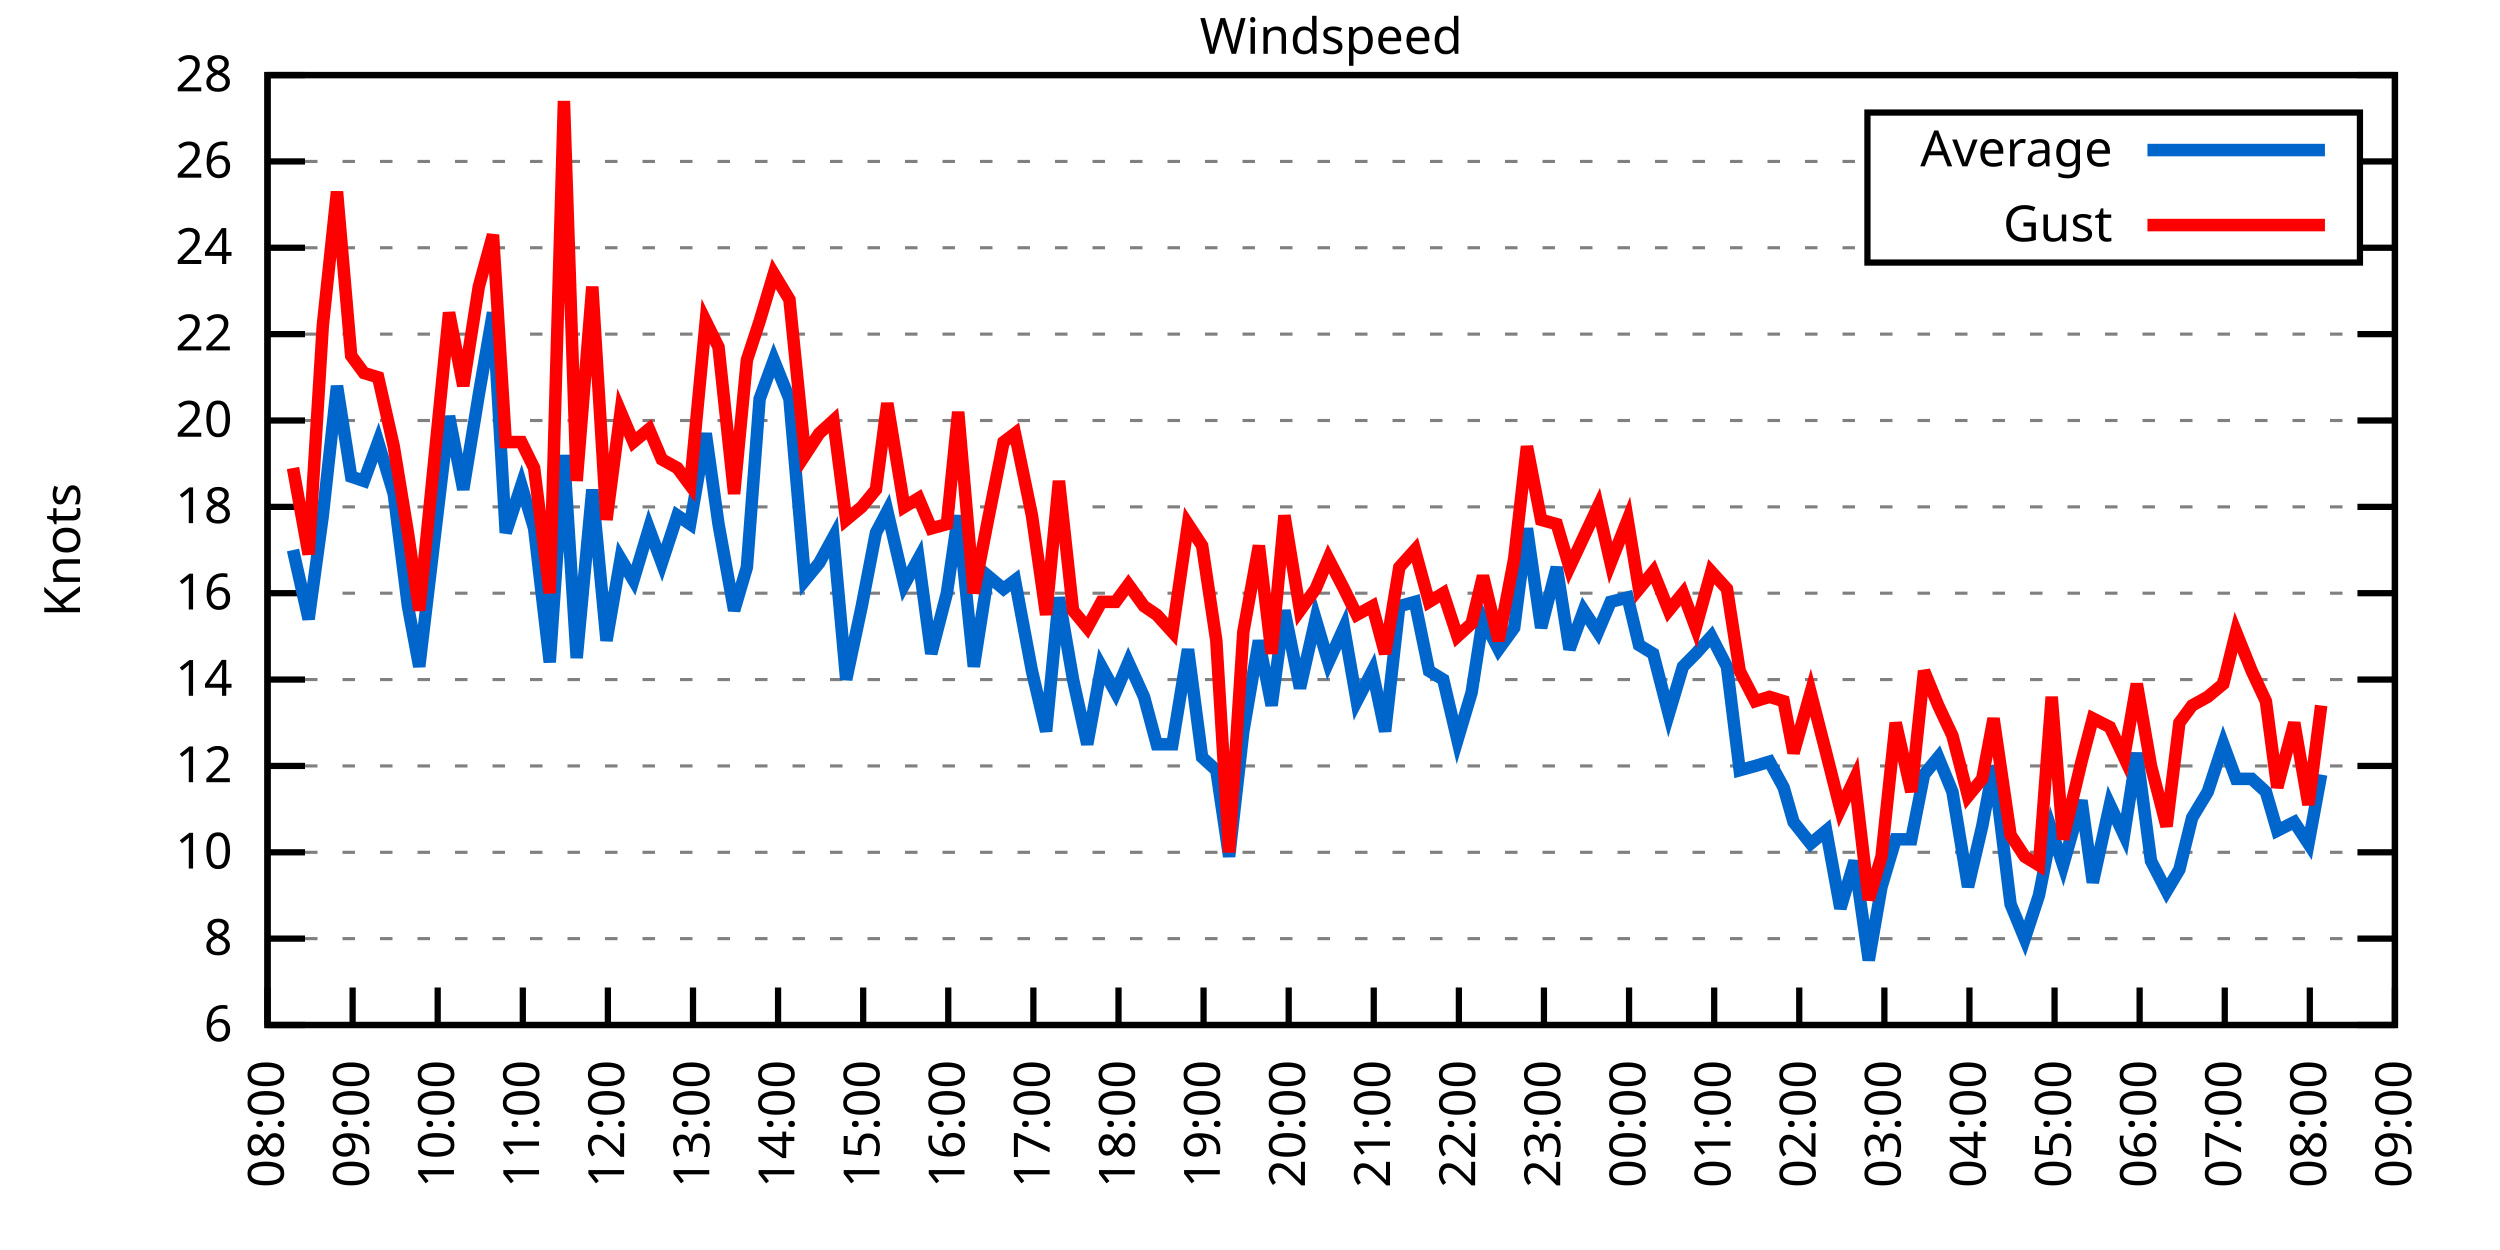
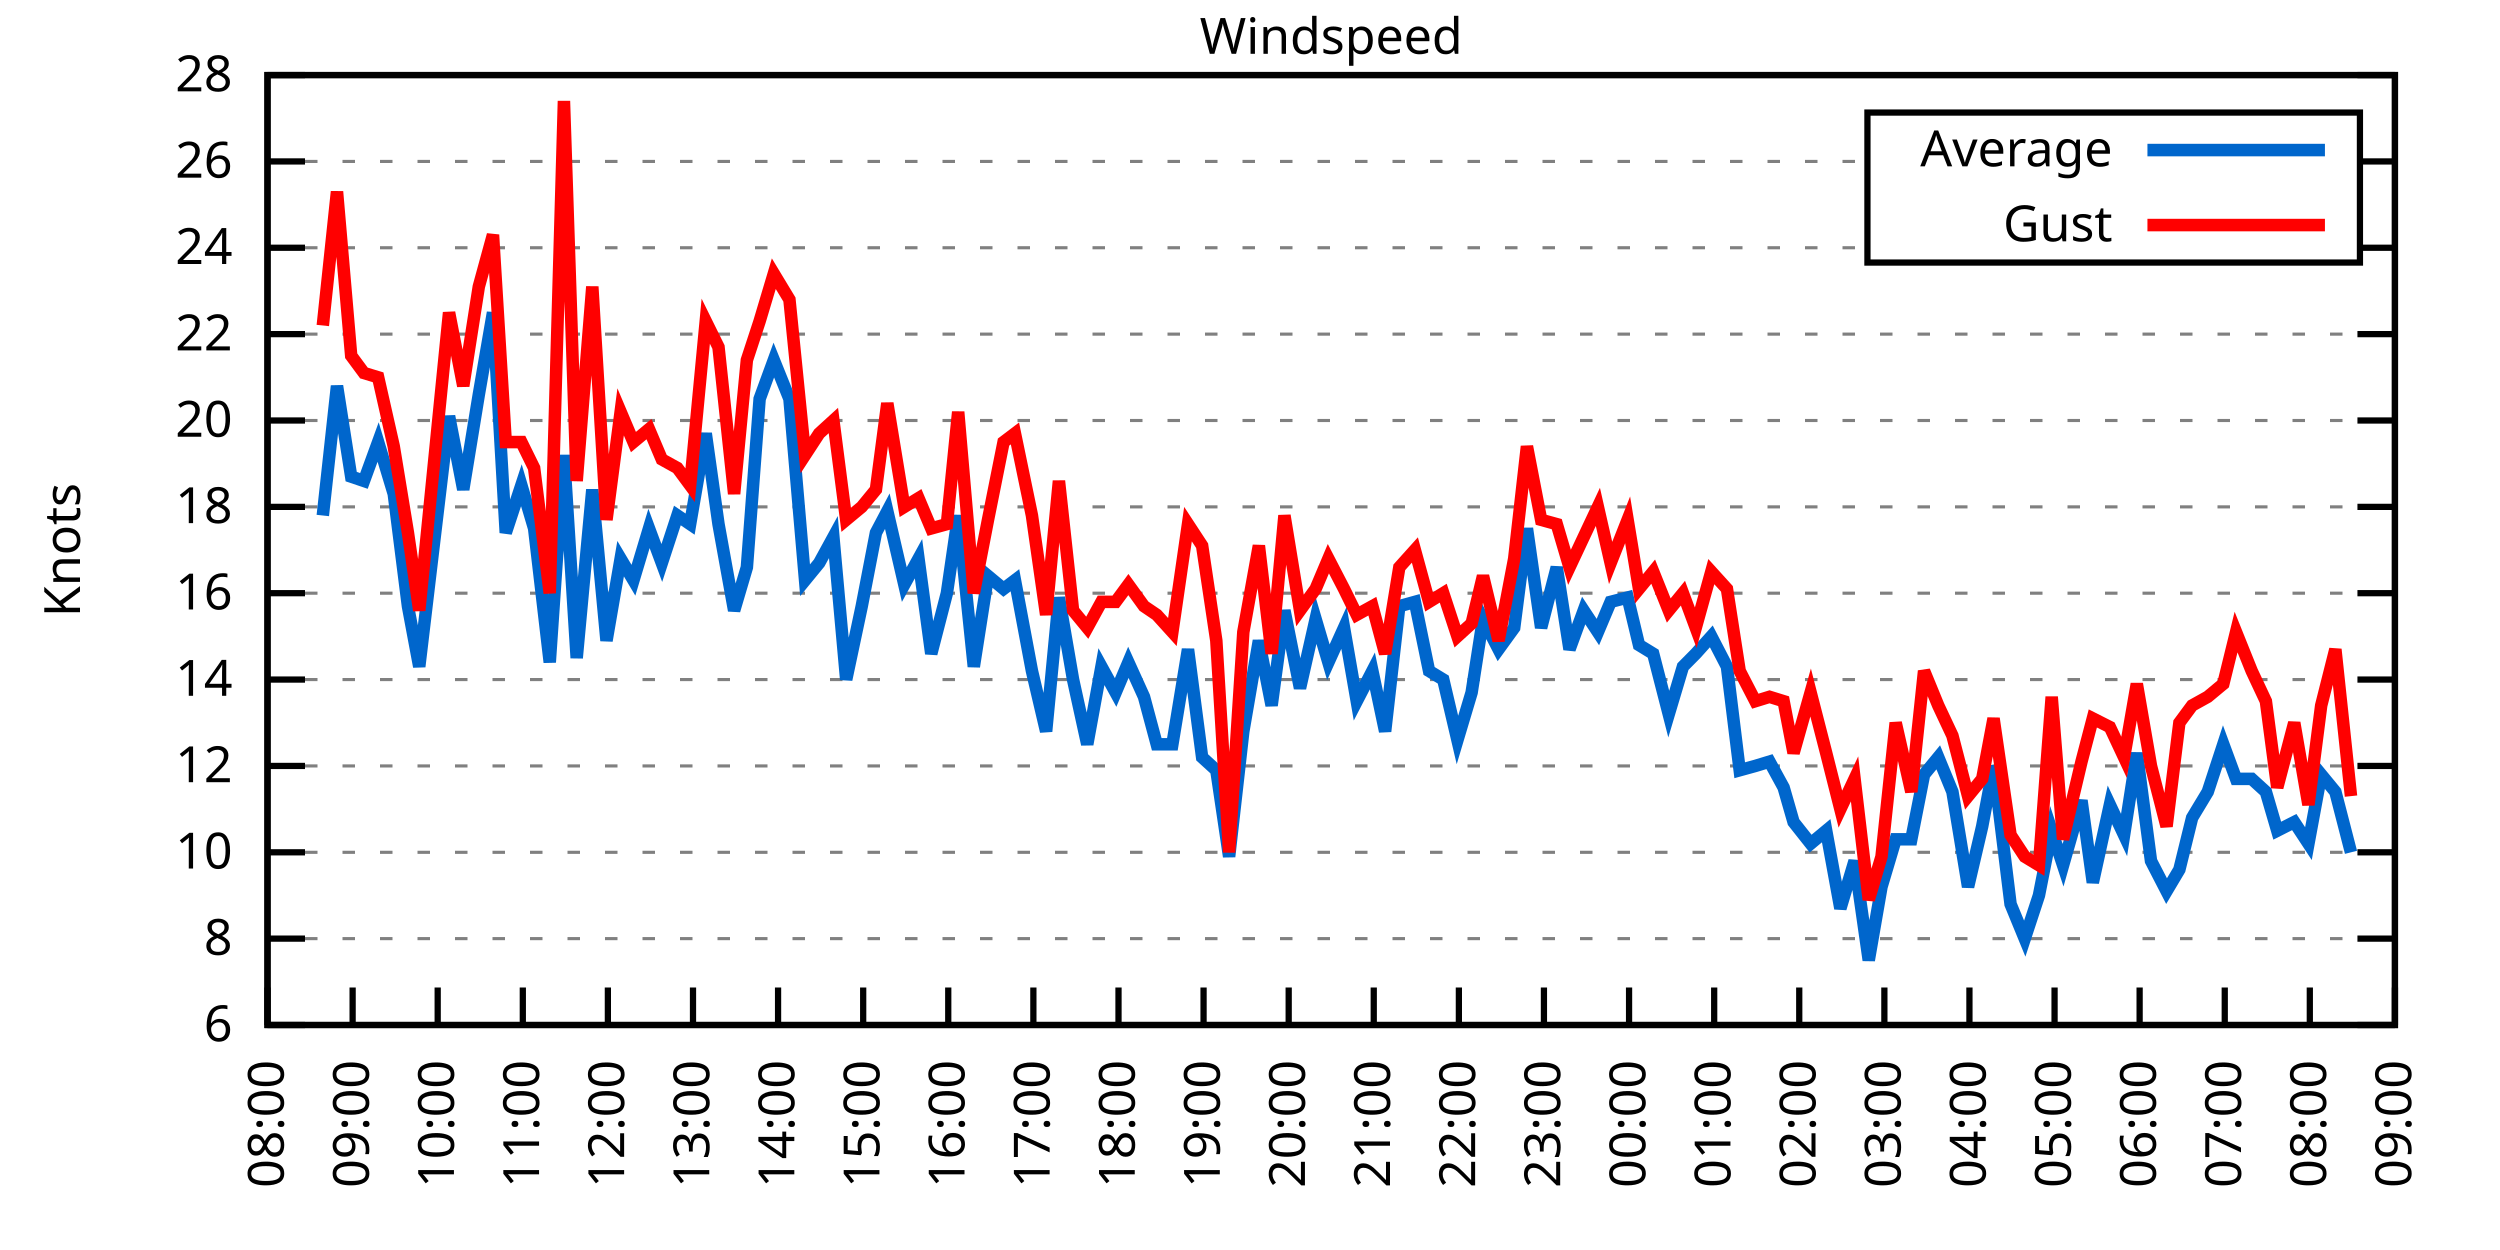
<svg xmlns="http://www.w3.org/2000/svg" xmlns:xlink="http://www.w3.org/1999/xlink" width="400" height="200" viewBox="0 0 400 200">
  <g id="gnuplot_canvas">
    <rect x="0" y="0" width="400" height="200" fill="none" />
    <defs>
      <circle id="gpDot" r="0.5" stroke-width="0.5" stroke="currentColor" />
      <path id="gpPt0" stroke-width="0.333" stroke="currentColor" d="M-1,0 h2 M0,-1 v2" />
      <path id="gpPt1" stroke-width="0.333" stroke="currentColor" d="M-1,-1 L1,1 M1,-1 L-1,1" />
      <path id="gpPt2" stroke-width="0.333" stroke="currentColor" d="M-1,0 L1,0 M0,-1 L0,1 M-1,-1 L1,1 M-1,1 L1,-1" />
      <rect id="gpPt3" stroke-width="0.333" stroke="currentColor" x="-1" y="-1" width="2" height="2" />
      <rect id="gpPt4" stroke-width="0.333" stroke="currentColor" fill="currentColor" x="-1" y="-1" width="2" height="2" />
      <circle id="gpPt5" stroke-width="0.333" stroke="currentColor" cx="0" cy="0" r="1" />
      <use xlink:href="#gpPt5" id="gpPt6" fill="currentColor" stroke="none" />
      <path id="gpPt7" stroke-width="0.333" stroke="currentColor" d="M0,-1.33 L-1.33,0.67 L1.33,0.67 z" />
      <use xlink:href="#gpPt7" id="gpPt8" fill="currentColor" stroke="none" />
      <use xlink:href="#gpPt7" id="gpPt9" stroke="currentColor" transform="rotate(180)" />
      <use xlink:href="#gpPt9" id="gpPt10" fill="currentColor" stroke="none" />
      <use xlink:href="#gpPt3" id="gpPt11" stroke="currentColor" transform="rotate(45)" />
      <use xlink:href="#gpPt11" id="gpPt12" fill="currentColor" stroke="none" />
      <path id="gpPt13" stroke-width="0.333" stroke="currentColor" d="M0,1.330 L1.265,0.411 L0.782,-1.067 L-0.782,-1.076 L-1.265,0.411 z" />
      <use xlink:href="#gpPt13" id="gpPt14" fill="currentColor" stroke="none" />
      <filter id="textbox" filterUnits="objectBoundingBox" x="0" y="0" height="1" width="1">
        <feFlood flood-color="white" flood-opacity="1" result="bgnd" />
        <feComposite in="SourceGraphic" in2="bgnd" operator="atop" />
      </filter>
      <filter id="greybox" filterUnits="objectBoundingBox" x="0" y="0" height="1" width="1">
        <feFlood flood-color="lightgrey" flood-opacity="1" result="grey" />
        <feComposite in="SourceGraphic" in2="grey" operator="atop" />
      </filter>
    </defs>
    <g fill="none" color="white" stroke="currentColor" stroke-width="1.00" stroke-linecap="butt" stroke-linejoin="miter">
</g>
    <g fill="none" color="black" stroke="currentColor" stroke-width="1.00" stroke-linecap="butt" stroke-linejoin="miter">
      <g stroke="none" shape-rendering="crispEdges">
        <polygon fill="rgb(255, 255, 255)" points="42.80,164.00 383.18,164.00 383.18,12.02 42.80,12.02 " />
      </g>
    </g>
    <g fill="none" color="black" stroke="currentColor" stroke-width="1.00" stroke-linecap="butt" stroke-linejoin="miter">
</g>
    <g fill="none" color="black" stroke="black" stroke-width="0.50" stroke-linecap="butt" stroke-linejoin="miter">
</g>
    <g fill="none" color="gray" stroke="currentColor" stroke-width="0.50" stroke-linecap="butt" stroke-linejoin="miter">
      <path stroke="gray" stroke-dasharray="2,4" class="gridline" d="M42.80,164.00 L383.19,164.00  " />
    </g>
    <g fill="none" color="gray" stroke="gray" stroke-width="1.00" stroke-linecap="butt" stroke-linejoin="miter">
</g>
    <g fill="none" color="black" stroke="currentColor" stroke-width="1.00" stroke-linecap="butt" stroke-linejoin="miter">
      <path stroke="black" d="M42.80,164.00 L48.80,164.00 M383.19,164.00 L377.19,164.00  " />
      <g transform="translate(37.20,166.60)" stroke="none" fill="black" font-family="Sans" font-size="8.00" text-anchor="end">
        <text>
          <tspan font-family="Sans"> 6</tspan>
        </text>
      </g>
    </g>
    <g fill="none" color="black" stroke="currentColor" stroke-width="1.00" stroke-linecap="butt" stroke-linejoin="miter">
</g>
    <g fill="none" color="black" stroke="black" stroke-width="0.50" stroke-linecap="butt" stroke-linejoin="miter">
</g>
    <g fill="none" color="gray" stroke="currentColor" stroke-width="0.50" stroke-linecap="butt" stroke-linejoin="miter">
      <path stroke="gray" stroke-dasharray="2,4" class="gridline" d="M42.80,150.18 L383.19,150.18  " />
    </g>
    <g fill="none" color="gray" stroke="gray" stroke-width="1.00" stroke-linecap="butt" stroke-linejoin="miter">
</g>
    <g fill="none" color="black" stroke="currentColor" stroke-width="1.00" stroke-linecap="butt" stroke-linejoin="miter">
      <path stroke="black" d="M42.80,150.18 L48.80,150.18 M383.19,150.18 L377.19,150.18  " />
      <g transform="translate(37.20,152.78)" stroke="none" fill="black" font-family="Sans" font-size="8.00" text-anchor="end">
        <text>
          <tspan font-family="Sans"> 8</tspan>
        </text>
      </g>
    </g>
    <g fill="none" color="black" stroke="currentColor" stroke-width="1.00" stroke-linecap="butt" stroke-linejoin="miter">
</g>
    <g fill="none" color="black" stroke="black" stroke-width="0.50" stroke-linecap="butt" stroke-linejoin="miter">
</g>
    <g fill="none" color="gray" stroke="currentColor" stroke-width="0.50" stroke-linecap="butt" stroke-linejoin="miter">
      <path stroke="gray" stroke-dasharray="2,4" class="gridline" d="M42.80,136.37 L383.19,136.37  " />
    </g>
    <g fill="none" color="gray" stroke="gray" stroke-width="1.00" stroke-linecap="butt" stroke-linejoin="miter">
</g>
    <g fill="none" color="black" stroke="currentColor" stroke-width="1.00" stroke-linecap="butt" stroke-linejoin="miter">
      <path stroke="black" d="M42.80,136.37 L48.80,136.37 M383.19,136.37 L377.19,136.37  " />
      <g transform="translate(37.20,138.97)" stroke="none" fill="black" font-family="Sans" font-size="8.00" text-anchor="end">
        <text>
          <tspan font-family="Sans"> 10</tspan>
        </text>
      </g>
    </g>
    <g fill="none" color="black" stroke="currentColor" stroke-width="1.00" stroke-linecap="butt" stroke-linejoin="miter">
</g>
    <g fill="none" color="black" stroke="black" stroke-width="0.50" stroke-linecap="butt" stroke-linejoin="miter">
</g>
    <g fill="none" color="gray" stroke="currentColor" stroke-width="0.50" stroke-linecap="butt" stroke-linejoin="miter">
      <path stroke="gray" stroke-dasharray="2,4" class="gridline" d="M42.80,122.55 L383.19,122.55  " />
    </g>
    <g fill="none" color="gray" stroke="gray" stroke-width="1.00" stroke-linecap="butt" stroke-linejoin="miter">
</g>
    <g fill="none" color="black" stroke="currentColor" stroke-width="1.00" stroke-linecap="butt" stroke-linejoin="miter">
      <path stroke="black" d="M42.80,122.55 L48.80,122.55 M383.19,122.55 L377.19,122.55  " />
      <g transform="translate(37.20,125.15)" stroke="none" fill="black" font-family="Sans" font-size="8.00" text-anchor="end">
        <text>
          <tspan font-family="Sans"> 12</tspan>
        </text>
      </g>
    </g>
    <g fill="none" color="black" stroke="currentColor" stroke-width="1.00" stroke-linecap="butt" stroke-linejoin="miter">
</g>
    <g fill="none" color="black" stroke="black" stroke-width="0.50" stroke-linecap="butt" stroke-linejoin="miter">
</g>
    <g fill="none" color="gray" stroke="currentColor" stroke-width="0.50" stroke-linecap="butt" stroke-linejoin="miter">
      <path stroke="gray" stroke-dasharray="2,4" class="gridline" d="M42.80,108.73 L383.19,108.73  " />
    </g>
    <g fill="none" color="gray" stroke="gray" stroke-width="1.00" stroke-linecap="butt" stroke-linejoin="miter">
</g>
    <g fill="none" color="black" stroke="currentColor" stroke-width="1.00" stroke-linecap="butt" stroke-linejoin="miter">
      <path stroke="black" d="M42.80,108.73 L48.80,108.73 M383.19,108.73 L377.19,108.73  " />
      <g transform="translate(37.20,111.33)" stroke="none" fill="black" font-family="Sans" font-size="8.00" text-anchor="end">
        <text>
          <tspan font-family="Sans"> 14</tspan>
        </text>
      </g>
    </g>
    <g fill="none" color="black" stroke="currentColor" stroke-width="1.00" stroke-linecap="butt" stroke-linejoin="miter">
</g>
    <g fill="none" color="black" stroke="black" stroke-width="0.50" stroke-linecap="butt" stroke-linejoin="miter">
</g>
    <g fill="none" color="gray" stroke="currentColor" stroke-width="0.50" stroke-linecap="butt" stroke-linejoin="miter">
      <path stroke="gray" stroke-dasharray="2,4" class="gridline" d="M42.80,94.91 L383.19,94.91  " />
    </g>
    <g fill="none" color="gray" stroke="gray" stroke-width="1.00" stroke-linecap="butt" stroke-linejoin="miter">
</g>
    <g fill="none" color="black" stroke="currentColor" stroke-width="1.00" stroke-linecap="butt" stroke-linejoin="miter">
      <path stroke="black" d="M42.80,94.91 L48.80,94.91 M383.19,94.91 L377.19,94.91  " />
      <g transform="translate(37.20,97.51)" stroke="none" fill="black" font-family="Sans" font-size="8.00" text-anchor="end">
        <text>
          <tspan font-family="Sans"> 16</tspan>
        </text>
      </g>
    </g>
    <g fill="none" color="black" stroke="currentColor" stroke-width="1.00" stroke-linecap="butt" stroke-linejoin="miter">
</g>
    <g fill="none" color="black" stroke="black" stroke-width="0.50" stroke-linecap="butt" stroke-linejoin="miter">
</g>
    <g fill="none" color="gray" stroke="currentColor" stroke-width="0.50" stroke-linecap="butt" stroke-linejoin="miter">
      <path stroke="gray" stroke-dasharray="2,4" class="gridline" d="M42.80,81.10 L383.19,81.10  " />
    </g>
    <g fill="none" color="gray" stroke="gray" stroke-width="1.00" stroke-linecap="butt" stroke-linejoin="miter">
</g>
    <g fill="none" color="black" stroke="currentColor" stroke-width="1.00" stroke-linecap="butt" stroke-linejoin="miter">
      <path stroke="black" d="M42.80,81.10 L48.80,81.10 M383.19,81.10 L377.19,81.10  " />
      <g transform="translate(37.20,83.70)" stroke="none" fill="black" font-family="Sans" font-size="8.00" text-anchor="end">
        <text>
          <tspan font-family="Sans"> 18</tspan>
        </text>
      </g>
    </g>
    <g fill="none" color="black" stroke="currentColor" stroke-width="1.00" stroke-linecap="butt" stroke-linejoin="miter">
</g>
    <g fill="none" color="black" stroke="black" stroke-width="0.50" stroke-linecap="butt" stroke-linejoin="miter">
</g>
    <g fill="none" color="gray" stroke="currentColor" stroke-width="0.50" stroke-linecap="butt" stroke-linejoin="miter">
      <path stroke="gray" stroke-dasharray="2,4" class="gridline" d="M42.80,67.28 L383.19,67.28  " />
    </g>
    <g fill="none" color="gray" stroke="gray" stroke-width="1.00" stroke-linecap="butt" stroke-linejoin="miter">
</g>
    <g fill="none" color="black" stroke="currentColor" stroke-width="1.00" stroke-linecap="butt" stroke-linejoin="miter">
      <path stroke="black" d="M42.80,67.28 L48.80,67.28 M383.19,67.28 L377.19,67.28  " />
      <g transform="translate(37.20,69.88)" stroke="none" fill="black" font-family="Sans" font-size="8.00" text-anchor="end">
        <text>
          <tspan font-family="Sans"> 20</tspan>
        </text>
      </g>
    </g>
    <g fill="none" color="black" stroke="currentColor" stroke-width="1.00" stroke-linecap="butt" stroke-linejoin="miter">
</g>
    <g fill="none" color="black" stroke="black" stroke-width="0.50" stroke-linecap="butt" stroke-linejoin="miter">
</g>
    <g fill="none" color="gray" stroke="currentColor" stroke-width="0.50" stroke-linecap="butt" stroke-linejoin="miter">
      <path stroke="gray" stroke-dasharray="2,4" class="gridline" d="M42.80,53.46 L383.19,53.46  " />
    </g>
    <g fill="none" color="gray" stroke="gray" stroke-width="1.00" stroke-linecap="butt" stroke-linejoin="miter">
</g>
    <g fill="none" color="black" stroke="currentColor" stroke-width="1.00" stroke-linecap="butt" stroke-linejoin="miter">
      <path stroke="black" d="M42.80,53.46 L48.80,53.46 M383.19,53.46 L377.19,53.46  " />
      <g transform="translate(37.20,56.06)" stroke="none" fill="black" font-family="Sans" font-size="8.00" text-anchor="end">
        <text>
          <tspan font-family="Sans"> 22</tspan>
        </text>
      </g>
    </g>
    <g fill="none" color="black" stroke="currentColor" stroke-width="1.00" stroke-linecap="butt" stroke-linejoin="miter">
</g>
    <g fill="none" color="black" stroke="black" stroke-width="0.50" stroke-linecap="butt" stroke-linejoin="miter">
</g>
    <g fill="none" color="gray" stroke="currentColor" stroke-width="0.50" stroke-linecap="butt" stroke-linejoin="miter">
      <path stroke="gray" stroke-dasharray="2,4" class="gridline" d="M42.80,39.64 L298.79,39.64 M377.59,39.64 L383.19,39.64  " />
    </g>
    <g fill="none" color="gray" stroke="gray" stroke-width="1.00" stroke-linecap="butt" stroke-linejoin="miter">
</g>
    <g fill="none" color="black" stroke="currentColor" stroke-width="1.00" stroke-linecap="butt" stroke-linejoin="miter">
      <path stroke="black" d="M42.80,39.64 L48.80,39.64 M383.19,39.64 L377.19,39.64  " />
      <g transform="translate(37.20,42.24)" stroke="none" fill="black" font-family="Sans" font-size="8.00" text-anchor="end">
        <text>
          <tspan font-family="Sans"> 24</tspan>
        </text>
      </g>
    </g>
    <g fill="none" color="black" stroke="currentColor" stroke-width="1.00" stroke-linecap="butt" stroke-linejoin="miter">
</g>
    <g fill="none" color="black" stroke="black" stroke-width="0.50" stroke-linecap="butt" stroke-linejoin="miter">
</g>
    <g fill="none" color="gray" stroke="currentColor" stroke-width="0.50" stroke-linecap="butt" stroke-linejoin="miter">
      <path stroke="gray" stroke-dasharray="2,4" class="gridline" d="M42.80,25.83 L298.79,25.83 M377.59,25.83 L383.19,25.83  " />
    </g>
    <g fill="none" color="gray" stroke="gray" stroke-width="1.00" stroke-linecap="butt" stroke-linejoin="miter">
</g>
    <g fill="none" color="black" stroke="currentColor" stroke-width="1.00" stroke-linecap="butt" stroke-linejoin="miter">
      <path stroke="black" d="M42.80,25.83 L48.80,25.83 M383.19,25.83 L377.19,25.83  " />
      <g transform="translate(37.20,28.43)" stroke="none" fill="black" font-family="Sans" font-size="8.00" text-anchor="end">
        <text>
          <tspan font-family="Sans"> 26</tspan>
        </text>
      </g>
    </g>
    <g fill="none" color="black" stroke="currentColor" stroke-width="1.00" stroke-linecap="butt" stroke-linejoin="miter">
</g>
    <g fill="none" color="black" stroke="black" stroke-width="0.50" stroke-linecap="butt" stroke-linejoin="miter">
</g>
    <g fill="none" color="gray" stroke="currentColor" stroke-width="0.50" stroke-linecap="butt" stroke-linejoin="miter">
      <path stroke="gray" stroke-dasharray="2,4" class="gridline" d="M42.80,12.01 L383.19,12.01  " />
    </g>
    <g fill="none" color="gray" stroke="gray" stroke-width="1.00" stroke-linecap="butt" stroke-linejoin="miter">
</g>
    <g fill="none" color="black" stroke="currentColor" stroke-width="1.00" stroke-linecap="butt" stroke-linejoin="miter">
      <path stroke="black" d="M42.80,12.01 L48.80,12.01 M383.19,12.01 L377.19,12.01  " />
      <g transform="translate(37.20,14.61)" stroke="none" fill="black" font-family="Sans" font-size="8.00" text-anchor="end">
        <text>
          <tspan font-family="Sans"> 28</tspan>
        </text>
      </g>
    </g>
    <g fill="none" color="black" stroke="currentColor" stroke-width="1.00" stroke-linecap="butt" stroke-linejoin="miter">
      <path stroke="black" d="M42.80,164.00 L42.80,158.00  " />
      <g transform="translate(45.40,169.60) rotate(270.00)" stroke="none" fill="black" font-family="Sans" font-size="8.00" text-anchor="end">
        <text>
          <tspan font-family="Sans">08:00</tspan>
        </text>
      </g>
    </g>
    <g fill="none" color="black" stroke="currentColor" stroke-width="1.00" stroke-linecap="butt" stroke-linejoin="miter">
      <path stroke="black" d="M56.42,164.00 L56.42,158.00  " />
      <g transform="translate(59.02,169.60) rotate(270.00)" stroke="none" fill="black" font-family="Sans" font-size="8.00" text-anchor="end">
        <text>
          <tspan font-family="Sans">09:00</tspan>
        </text>
      </g>
    </g>
    <g fill="none" color="black" stroke="currentColor" stroke-width="1.00" stroke-linecap="butt" stroke-linejoin="miter">
      <path stroke="black" d="M70.03,164.00 L70.03,158.00  " />
      <g transform="translate(72.63,169.60) rotate(270.00)" stroke="none" fill="black" font-family="Sans" font-size="8.00" text-anchor="end">
        <text>
          <tspan font-family="Sans">10:00</tspan>
        </text>
      </g>
    </g>
    <g fill="none" color="black" stroke="currentColor" stroke-width="1.00" stroke-linecap="butt" stroke-linejoin="miter">
      <path stroke="black" d="M83.65,164.00 L83.65,158.00  " />
      <g transform="translate(86.25,169.60) rotate(270.00)" stroke="none" fill="black" font-family="Sans" font-size="8.00" text-anchor="end">
        <text>
          <tspan font-family="Sans">11:00</tspan>
        </text>
      </g>
    </g>
    <g fill="none" color="black" stroke="currentColor" stroke-width="1.00" stroke-linecap="butt" stroke-linejoin="miter">
      <path stroke="black" d="M97.26,164.00 L97.26,158.00  " />
      <g transform="translate(99.86,169.60) rotate(270.00)" stroke="none" fill="black" font-family="Sans" font-size="8.00" text-anchor="end">
        <text>
          <tspan font-family="Sans">12:00</tspan>
        </text>
      </g>
    </g>
    <g fill="none" color="black" stroke="currentColor" stroke-width="1.00" stroke-linecap="butt" stroke-linejoin="miter">
      <path stroke="black" d="M110.88,164.00 L110.88,158.00  " />
      <g transform="translate(113.48,169.60) rotate(270.00)" stroke="none" fill="black" font-family="Sans" font-size="8.00" text-anchor="end">
        <text>
          <tspan font-family="Sans">13:00</tspan>
        </text>
      </g>
    </g>
    <g fill="none" color="black" stroke="currentColor" stroke-width="1.00" stroke-linecap="butt" stroke-linejoin="miter">
      <path stroke="black" d="M124.49,164.00 L124.49,158.00  " />
      <g transform="translate(127.09,169.60) rotate(270.00)" stroke="none" fill="black" font-family="Sans" font-size="8.00" text-anchor="end">
        <text>
          <tspan font-family="Sans">14:00</tspan>
        </text>
      </g>
    </g>
    <g fill="none" color="black" stroke="currentColor" stroke-width="1.00" stroke-linecap="butt" stroke-linejoin="miter">
      <path stroke="black" d="M138.11,164.00 L138.11,158.00  " />
      <g transform="translate(140.71,169.60) rotate(270.00)" stroke="none" fill="black" font-family="Sans" font-size="8.00" text-anchor="end">
        <text>
          <tspan font-family="Sans">15:00</tspan>
        </text>
      </g>
    </g>
    <g fill="none" color="black" stroke="currentColor" stroke-width="1.00" stroke-linecap="butt" stroke-linejoin="miter">
      <path stroke="black" d="M151.72,164.00 L151.72,158.00  " />
      <g transform="translate(154.32,169.60) rotate(270.00)" stroke="none" fill="black" font-family="Sans" font-size="8.00" text-anchor="end">
        <text>
          <tspan font-family="Sans">16:00</tspan>
        </text>
      </g>
    </g>
    <g fill="none" color="black" stroke="currentColor" stroke-width="1.00" stroke-linecap="butt" stroke-linejoin="miter">
      <path stroke="black" d="M165.34,164.00 L165.34,158.00  " />
      <g transform="translate(167.94,169.60) rotate(270.00)" stroke="none" fill="black" font-family="Sans" font-size="8.00" text-anchor="end">
        <text>
          <tspan font-family="Sans">17:00</tspan>
        </text>
      </g>
    </g>
    <g fill="none" color="black" stroke="currentColor" stroke-width="1.00" stroke-linecap="butt" stroke-linejoin="miter">
      <path stroke="black" d="M178.96,164.00 L178.96,158.00  " />
      <g transform="translate(181.56,169.60) rotate(270.00)" stroke="none" fill="black" font-family="Sans" font-size="8.00" text-anchor="end">
        <text>
          <tspan font-family="Sans">18:00</tspan>
        </text>
      </g>
    </g>
    <g fill="none" color="black" stroke="currentColor" stroke-width="1.00" stroke-linecap="butt" stroke-linejoin="miter">
      <path stroke="black" d="M192.57,164.00 L192.57,158.00  " />
      <g transform="translate(195.17,169.60) rotate(270.00)" stroke="none" fill="black" font-family="Sans" font-size="8.00" text-anchor="end">
        <text>
          <tspan font-family="Sans">19:00</tspan>
        </text>
      </g>
    </g>
    <g fill="none" color="black" stroke="currentColor" stroke-width="1.00" stroke-linecap="butt" stroke-linejoin="miter">
      <path stroke="black" d="M206.19,164.00 L206.19,158.00  " />
      <g transform="translate(208.79,169.60) rotate(270.00)" stroke="none" fill="black" font-family="Sans" font-size="8.00" text-anchor="end">
        <text>
          <tspan font-family="Sans">20:00</tspan>
        </text>
      </g>
    </g>
    <g fill="none" color="black" stroke="currentColor" stroke-width="1.00" stroke-linecap="butt" stroke-linejoin="miter">
      <path stroke="black" d="M219.80,164.00 L219.80,158.00  " />
      <g transform="translate(222.40,169.60) rotate(270.00)" stroke="none" fill="black" font-family="Sans" font-size="8.00" text-anchor="end">
        <text>
          <tspan font-family="Sans">21:00</tspan>
        </text>
      </g>
    </g>
    <g fill="none" color="black" stroke="currentColor" stroke-width="1.00" stroke-linecap="butt" stroke-linejoin="miter">
      <path stroke="black" d="M233.42,164.00 L233.42,158.00  " />
      <g transform="translate(236.02,169.60) rotate(270.00)" stroke="none" fill="black" font-family="Sans" font-size="8.00" text-anchor="end">
        <text>
          <tspan font-family="Sans">22:00</tspan>
        </text>
      </g>
    </g>
    <g fill="none" color="black" stroke="currentColor" stroke-width="1.00" stroke-linecap="butt" stroke-linejoin="miter">
      <path stroke="black" d="M247.03,164.00 L247.03,158.00  " />
      <g transform="translate(249.63,169.60) rotate(270.00)" stroke="none" fill="black" font-family="Sans" font-size="8.00" text-anchor="end">
        <text>
          <tspan font-family="Sans">23:00</tspan>
        </text>
      </g>
    </g>
    <g fill="none" color="black" stroke="currentColor" stroke-width="1.00" stroke-linecap="butt" stroke-linejoin="miter">
      <path stroke="black" d="M260.65,164.00 L260.65,158.00  " />
      <g transform="translate(263.25,169.60) rotate(270.00)" stroke="none" fill="black" font-family="Sans" font-size="8.00" text-anchor="end">
        <text>
          <tspan font-family="Sans">00:00</tspan>
        </text>
      </g>
    </g>
    <g fill="none" color="black" stroke="currentColor" stroke-width="1.00" stroke-linecap="butt" stroke-linejoin="miter">
      <path stroke="black" d="M274.27,164.00 L274.27,158.00  " />
      <g transform="translate(276.87,169.60) rotate(270.00)" stroke="none" fill="black" font-family="Sans" font-size="8.00" text-anchor="end">
        <text>
          <tspan font-family="Sans">01:00</tspan>
        </text>
      </g>
    </g>
    <g fill="none" color="black" stroke="currentColor" stroke-width="1.00" stroke-linecap="butt" stroke-linejoin="miter">
      <path stroke="black" d="M287.88,164.00 L287.88,158.00  " />
      <g transform="translate(290.48,169.60) rotate(270.00)" stroke="none" fill="black" font-family="Sans" font-size="8.00" text-anchor="end">
        <text>
          <tspan font-family="Sans">02:00</tspan>
        </text>
      </g>
    </g>
    <g fill="none" color="black" stroke="currentColor" stroke-width="1.00" stroke-linecap="butt" stroke-linejoin="miter">
      <path stroke="black" d="M301.50,164.00 L301.50,158.00  " />
      <g transform="translate(304.10,169.60) rotate(270.00)" stroke="none" fill="black" font-family="Sans" font-size="8.00" text-anchor="end">
        <text>
          <tspan font-family="Sans">03:00</tspan>
        </text>
      </g>
    </g>
    <g fill="none" color="black" stroke="currentColor" stroke-width="1.00" stroke-linecap="butt" stroke-linejoin="miter">
      <path stroke="black" d="M315.11,164.00 L315.11,158.00  " />
      <g transform="translate(317.71,169.60) rotate(270.00)" stroke="none" fill="black" font-family="Sans" font-size="8.00" text-anchor="end">
        <text>
          <tspan font-family="Sans">04:00</tspan>
        </text>
      </g>
    </g>
    <g fill="none" color="black" stroke="currentColor" stroke-width="1.00" stroke-linecap="butt" stroke-linejoin="miter">
      <path stroke="black" d="M328.73,164.00 L328.73,158.00  " />
      <g transform="translate(331.33,169.60) rotate(270.00)" stroke="none" fill="black" font-family="Sans" font-size="8.00" text-anchor="end">
        <text>
          <tspan font-family="Sans">05:00</tspan>
        </text>
      </g>
    </g>
    <g fill="none" color="black" stroke="currentColor" stroke-width="1.00" stroke-linecap="butt" stroke-linejoin="miter">
      <path stroke="black" d="M342.34,164.00 L342.34,158.00  " />
      <g transform="translate(344.94,169.60) rotate(270.00)" stroke="none" fill="black" font-family="Sans" font-size="8.00" text-anchor="end">
        <text>
          <tspan font-family="Sans">06:00</tspan>
        </text>
      </g>
    </g>
    <g fill="none" color="black" stroke="currentColor" stroke-width="1.00" stroke-linecap="butt" stroke-linejoin="miter">
      <path stroke="black" d="M355.96,164.00 L355.96,158.00  " />
      <g transform="translate(358.56,169.60) rotate(270.00)" stroke="none" fill="black" font-family="Sans" font-size="8.00" text-anchor="end">
        <text>
          <tspan font-family="Sans">07:00</tspan>
        </text>
      </g>
    </g>
    <g fill="none" color="black" stroke="currentColor" stroke-width="1.00" stroke-linecap="butt" stroke-linejoin="miter">
      <path stroke="black" d="M369.57,164.00 L369.57,158.00  " />
      <g transform="translate(372.17,169.60) rotate(270.00)" stroke="none" fill="black" font-family="Sans" font-size="8.00" text-anchor="end">
        <text>
          <tspan font-family="Sans">08:00</tspan>
        </text>
      </g>
    </g>
    <g fill="none" color="black" stroke="currentColor" stroke-width="1.00" stroke-linecap="butt" stroke-linejoin="miter">
      <path stroke="black" d="M383.19,164.00 L383.19,158.00  " />
      <g transform="translate(385.79,169.60) rotate(270.00)" stroke="none" fill="black" font-family="Sans" font-size="8.00" text-anchor="end">
        <text>
          <tspan font-family="Sans">09:00</tspan>
        </text>
      </g>
    </g>
    <g fill="none" color="black" stroke="currentColor" stroke-width="1.00" stroke-linecap="butt" stroke-linejoin="miter">
</g>
    <g fill="none" color="black" stroke="currentColor" stroke-width="1.00" stroke-linecap="butt" stroke-linejoin="miter">
      <path stroke="black" d="M42.80,12.01 L42.80,164.00 L383.19,164.00 L383.19,12.01 L42.80,12.01 Z  " />
    </g>
    <g fill="none" color="black" stroke="currentColor" stroke-width="1.00" stroke-linecap="butt" stroke-linejoin="miter">
</g>
    <g fill="none" color="black" stroke="currentColor" stroke-width="1.00" stroke-linecap="butt" stroke-linejoin="miter">
      <path stroke="black" d="M298.79,42.01 L298.79,18.01 L377.59,18.01 L377.59,42.01 L298.79,42.01 Z  " />
    </g>
    <g id="Windspeed_plot_1">
      <g fill="none" color="white" stroke="black" stroke-width="2.00" stroke-linecap="butt" stroke-linejoin="miter">
</g>
      <g fill="none" color="black" stroke="currentColor" stroke-width="2.00" stroke-linecap="butt" stroke-linejoin="miter">
        <g transform="translate(337.99,26.61)" stroke="none" fill="black" font-family="Sans" font-size="8.00" text-anchor="end">
          <text>
            <tspan font-family="Sans">Average</tspan>
          </text>
        </g>
      </g>
      <g fill="none" color="black" stroke="currentColor" stroke-width="2.00" stroke-linecap="butt" stroke-linejoin="miter">
-         <path stroke="rgb(  0, 102, 204)" d="M343.59,24.01 L371.99,24.01 M46.88,88.00 L49.38,99.06 L51.65,82.48 L53.92,61.75 L56.19,76.26 L58.23,76.95   L60.50,70.73 L63.00,79.02 L65.27,96.99 L67.08,106.66 L71.85,66.59 L74.12,78.33 L76.61,63.13 L78.88,50.01   L80.92,85.24 L83.42,77.64 L85.46,84.55 L87.96,105.97 L90.23,72.81 L92.27,105.28 L94.77,78.33 L97.04,102.51   L99.30,89.39 L101.35,92.84 L103.84,84.55 L105.89,90.08 L108.38,82.48 L110.42,83.86 L112.92,69.35 L114.96,83.86   L117.46,97.68 L119.50,90.77 L121.54,63.82 L123.81,57.61 L126.31,63.82 L128.81,92.84 L131.07,90.08 L133.34,85.93   L135.39,108.73 L137.88,96.99 L140.15,85.24 L141.97,81.79 L144.69,93.53 L146.96,89.39 L149.00,104.59 L151.50,94.91   L153.31,82.48 L155.81,106.66 L158.08,92.15 L160.57,94.22 L162.39,92.84 L165.11,107.35 L167.38,117.02 L169.43,95.60   L171.69,108.73 L173.96,119.09 L176.23,106.66 L178.50,110.80 L180.54,105.97 L183.04,111.49 L185.08,119.09 L187.58,119.09   L190.08,103.89 L192.34,121.17 L194.61,123.24 L196.66,137.06 L198.93,117.02 L201.42,102.51 L203.46,112.88 L205.51,97.68   L208.00,110.11 L210.50,99.06 L212.54,105.97 L215.04,100.44 L217.08,112.19 L219.58,107.35 L221.62,117.02 L223.89,96.99   L226.38,96.30 L228.65,107.35 L230.92,108.73 L233.19,118.40 L235.46,110.80 L237.28,99.06 L239.77,103.89 L242.27,100.44   L244.31,84.55 L246.58,100.44 L249.08,90.77 L251.12,103.89 L253.39,97.68 L255.66,101.13 L257.70,96.30 L260.42,95.60   L262.24,103.20 L264.51,104.59 L267.00,114.26 L269.27,106.66 L271.32,104.59 L273.81,101.82 L276.31,106.66 L278.35,123.24   L280.85,122.55 L283.12,121.86 L285.38,126.00 L286.97,131.53 L289.70,134.98 L292.19,132.91 L294.46,145.35 L296.73,137.75   L299.00,153.64 L301.04,141.89 L303.31,134.29 L305.81,134.29 L307.85,123.93 L310.12,121.17 L312.39,126.69 L314.89,141.89   L317.15,132.22 L318.97,122.55 L321.69,144.66 L323.96,150.18 L326.23,143.27 L328.27,132.91 L330.09,138.44 L333.04,128.08   L334.85,141.20 L337.58,128.77 L339.85,133.60 L341.89,120.48 L344.16,137.75 L346.65,142.58 L348.70,139.13 L350.74,130.84   L353.24,126.69 L355.73,119.09 L357.77,124.62 L360.27,124.62 L362.54,126.69 L364.36,132.91 L367.08,131.53 L369.35,134.98   L371.39,123.93  " />
+         <path stroke="rgb(  0, 102, 204)" d="M343.59,24.01 L371.99,24.01 M51.65,82.48 L53.92,61.75 L56.19,76.26 L58.23,76.95 L60.50,70.73 L63.00,79.02   L65.27,96.99 L67.08,106.66 L71.85,66.59 L74.12,78.33 L76.61,63.13 L78.88,50.01 L80.92,85.24 L83.42,77.64   L85.46,84.55 L87.96,105.97 L90.23,72.81 L92.27,105.28 L94.77,78.33 L97.04,102.51 L99.30,89.39 L101.35,92.84   L103.84,84.55 L105.89,90.08 L108.38,82.48 L110.42,83.86 L112.92,69.35 L114.96,83.86 L117.46,97.68 L119.50,90.77   L121.54,63.82 L123.81,57.61 L126.31,63.82 L128.81,92.84 L131.07,90.08 L133.34,85.93 L135.39,108.73 L137.88,96.99   L140.15,85.24 L141.97,81.79 L144.69,93.53 L146.96,89.39 L149.00,104.59 L151.50,94.91 L153.31,82.48 L155.81,106.66   L158.08,92.15 L160.57,94.22 L162.39,92.84 L165.11,107.35 L167.38,117.02 L169.43,95.60 L171.69,108.73 L173.96,119.09   L176.23,106.66 L178.50,110.80 L180.54,105.97 L183.04,111.49 L185.08,119.09 L187.58,119.09 L190.08,103.89 L192.34,121.17   L194.61,123.24 L196.66,137.06 L198.93,117.02 L201.42,102.51 L203.46,112.88 L205.51,97.68 L208.00,110.11 L210.50,99.06   L212.54,105.97 L215.04,100.44 L217.08,112.19 L219.58,107.35 L221.62,117.02 L223.89,96.99 L226.38,96.30 L228.65,107.35   L230.92,108.73 L233.19,118.40 L235.46,110.80 L237.28,99.06 L239.77,103.89 L242.27,100.44 L244.31,84.55 L246.58,100.44   L249.08,90.77 L251.12,103.89 L253.39,97.68 L255.66,101.13 L257.70,96.30 L260.42,95.60 L262.24,103.20 L264.51,104.59   L267.00,114.26 L269.27,106.66 L271.32,104.59 L273.81,101.82 L276.31,106.66 L278.35,123.24 L280.85,122.55 L283.12,121.86   L285.38,126.00 L286.97,131.53 L289.70,134.98 L292.19,132.91 L294.46,145.35 L296.73,137.75 L299.00,153.64 L301.04,141.89   L303.31,134.29 L305.81,134.29 L307.85,123.93 L310.12,121.17 L312.39,126.69 L314.89,141.89 L317.15,132.22 L318.97,122.55   L321.69,144.66 L323.96,150.18 L326.23,143.27 L328.27,132.91 L330.09,138.44 L333.04,128.08 L334.85,141.20 L337.58,128.77   L339.85,133.60 L341.89,120.48 L344.16,137.75 L346.65,142.58 L348.70,139.13 L350.74,130.84 L353.24,126.69 L355.73,119.09   L357.77,124.62 L360.27,124.62 L362.54,126.69 L364.36,132.91 L367.08,131.53 L369.35,134.98 L371.39,123.93 L373.66,126.69   L376.16,136.37  " />
      </g>
    </g>
    <g id="Windspeed_plot_2">
      <g fill="none" color="black" stroke="currentColor" stroke-width="2.00" stroke-linecap="butt" stroke-linejoin="miter">
        <g transform="translate(337.99,38.61)" stroke="none" fill="black" font-family="Sans" font-size="8.00" text-anchor="end">
          <text>
            <tspan font-family="Sans">Gust</tspan>
          </text>
        </g>
      </g>
      <g fill="none" color="black" stroke="currentColor" stroke-width="2.00" stroke-linecap="butt" stroke-linejoin="miter">
-         <path stroke="rgb(255,   0,   0)" d="M343.59,36.01 L371.99,36.01 M46.88,74.88 L49.38,88.70 L51.65,52.08 L53.92,30.66 L56.19,56.92 L58.23,59.68   L60.50,60.37 L63.00,71.42 L65.27,85.24 L67.08,97.68 L71.85,50.01 L74.12,61.75 L76.61,45.86 L78.88,37.57   L80.92,70.73 L83.42,70.73 L85.46,74.88 L87.96,94.91 L90.23,16.16 L92.27,76.95 L94.77,45.86 L97.04,83.17   L99.30,65.90 L101.35,70.73 L103.84,68.66 L105.89,73.50 L108.38,74.88 L110.42,77.64 L112.92,51.39 L114.96,55.53   L117.46,79.02 L119.50,57.61 L121.54,51.39 L123.81,43.79 L126.31,47.93 L128.81,72.81 L131.07,69.35 L133.34,67.28   L135.39,83.17 L137.88,81.10 L140.15,78.33 L141.97,64.52 L144.69,81.10 L146.96,79.71 L149.00,84.55 L151.50,83.86   L153.31,65.90 L155.81,94.91 L158.08,83.17 L160.57,70.73 L162.39,69.35 L165.11,82.48 L167.38,98.37 L169.43,76.95   L171.69,97.68 L173.96,100.44 L176.23,96.30 L178.50,96.30 L180.54,93.53 L183.04,96.99 L185.08,98.37 L187.58,101.13   L190.08,83.86 L192.34,87.31 L194.61,102.51 L196.66,136.37 L198.93,101.13 L201.42,87.31 L203.46,104.59 L205.51,82.48   L208.00,97.68 L210.50,94.22 L212.54,89.39 L215.04,94.22 L217.08,98.37 L219.58,96.99 L221.62,104.59 L223.89,90.77   L226.38,88.00 L228.65,96.30 L230.92,94.91 L233.19,101.82 L235.46,99.75 L237.28,92.15 L239.77,102.51 L242.27,89.39   L244.31,71.42 L246.58,83.17 L249.08,83.86 L251.12,90.77 L253.39,85.93 L255.66,81.10 L257.70,90.08 L260.42,83.17   L262.24,94.22 L264.51,91.46 L267.00,97.68 L269.27,94.91 L271.32,100.44 L273.81,91.46 L276.31,94.22 L278.35,107.35   L280.85,112.19 L283.12,111.49 L285.38,112.19 L286.97,120.48 L289.70,110.80 L292.19,120.48 L294.46,129.46 L296.73,124.62   L299.00,143.96 L301.04,137.06 L303.31,115.64 L305.81,126.69 L307.85,107.35 L310.12,112.88 L312.39,117.71 L314.89,127.38   L317.15,124.62 L318.97,114.95 L321.69,133.60 L323.96,137.06 L326.23,138.44 L328.27,111.49 L330.09,134.29 L333.04,121.86   L334.85,114.95 L337.58,116.33 L339.85,121.17 L341.89,109.42 L344.16,122.55 L346.65,132.22 L348.70,115.64 L350.74,112.88   L353.24,111.49 L355.73,109.42 L357.77,101.13 L360.27,107.35 L362.54,112.19 L364.36,126.00 L367.08,115.64 L369.35,128.77   L371.39,112.88  " />
+         <path stroke="rgb(255,   0,   0)" d="M343.59,36.01 L371.99,36.01 M51.65,52.08 L53.92,30.66 L56.19,56.92 L58.23,59.68 L60.50,60.37 L63.00,71.42   L65.27,85.24 L67.08,97.68 L71.85,50.01 L74.12,61.75 L76.61,45.86 L78.88,37.57 L80.92,70.73 L83.42,70.73   L85.46,74.88 L87.96,94.91 L90.23,16.16 L92.27,76.95 L94.77,45.86 L97.04,83.17 L99.30,65.90 L101.35,70.73   L103.84,68.66 L105.89,73.50 L108.38,74.88 L110.42,77.64 L112.92,51.39 L114.96,55.53 L117.46,79.02 L119.50,57.61   L121.54,51.39 L123.81,43.79 L126.31,47.93 L128.81,72.81 L131.07,69.35 L133.34,67.28 L135.39,83.17 L137.88,81.10   L140.15,78.33 L141.97,64.52 L144.69,81.10 L146.96,79.71 L149.00,84.55 L151.50,83.86 L153.31,65.90 L155.81,94.91   L158.08,83.17 L160.57,70.73 L162.39,69.35 L165.11,82.48 L167.38,98.37 L169.43,76.95 L171.69,97.68 L173.96,100.44   L176.23,96.30 L178.50,96.30 L180.54,93.53 L183.04,96.99 L185.08,98.37 L187.58,101.13 L190.08,83.86 L192.34,87.31   L194.61,102.51 L196.66,136.37 L198.93,101.13 L201.42,87.31 L203.46,104.59 L205.51,82.48 L208.00,97.68 L210.50,94.22   L212.54,89.39 L215.04,94.22 L217.08,98.37 L219.58,96.99 L221.62,104.59 L223.89,90.77 L226.38,88.00 L228.65,96.30   L230.92,94.91 L233.19,101.82 L235.46,99.75 L237.28,92.15 L239.77,102.51 L242.27,89.39 L244.31,71.42 L246.58,83.17   L249.08,83.86 L251.12,90.77 L253.39,85.93 L255.66,81.10 L257.70,90.08 L260.42,83.17 L262.24,94.22 L264.51,91.46   L267.00,97.68 L269.27,94.91 L271.32,100.44 L273.81,91.46 L276.31,94.22 L278.35,107.35 L280.85,112.19 L283.12,111.49   L285.38,112.19 L286.97,120.48 L289.70,110.80 L292.19,120.48 L294.46,129.46 L296.73,124.62 L299.00,143.96 L301.04,137.06   L303.31,115.64 L305.81,126.69 L307.85,107.35 L310.12,112.88 L312.39,117.71 L314.89,127.38 L317.15,124.62 L318.97,114.95   L321.69,133.60 L323.96,137.06 L326.23,138.44 L328.27,111.49 L330.09,134.29 L333.04,121.86 L334.85,114.95 L337.58,116.33   L339.85,121.17 L341.89,109.42 L344.16,122.55 L346.65,132.22 L348.70,115.64 L350.74,112.88 L353.24,111.49 L355.73,109.42   L357.77,101.13 L360.27,107.35 L362.54,112.19 L364.36,126.00 L367.08,115.64 L369.35,128.77 L371.39,112.88 L373.66,103.89   L376.16,127.38  " />
      </g>
    </g>
    <g fill="none" color="black" stroke="currentColor" stroke-width="2.00" stroke-linecap="butt" stroke-linejoin="miter">
</g>
    <g fill="none" color="black" stroke="black" stroke-width="1.00" stroke-linecap="butt" stroke-linejoin="miter">
</g>
    <g fill="none" color="black" stroke="currentColor" stroke-width="1.00" stroke-linecap="butt" stroke-linejoin="miter">
      <path stroke="black" d="M42.80,12.01 L42.80,164.00 L383.19,164.00 L383.19,12.01 L42.80,12.01 Z  " />
      <g transform="translate(12.80,88.01) rotate(270.00)" stroke="none" fill="black" font-family="Sans" font-size="8.00" text-anchor="middle">
        <text>
          <tspan font-family="Sans">Knots</tspan>
        </text>
      </g>
    </g>
    <g fill="none" color="black" stroke="currentColor" stroke-width="1.00" stroke-linecap="butt" stroke-linejoin="miter">
</g>
    <g fill="none" color="black" stroke="currentColor" stroke-width="1.00" stroke-linecap="butt" stroke-linejoin="miter">
      <g transform="translate(212.99,8.61)" stroke="none" fill="black" font-family="Sans" font-size="8.00" text-anchor="middle">
        <text>
          <tspan font-family="Sans">Windspeed</tspan>
        </text>
      </g>
    </g>
    <g fill="none" color="black" stroke="currentColor" stroke-width="1.00" stroke-linecap="butt" stroke-linejoin="miter">
</g>
  </g>
</svg>
